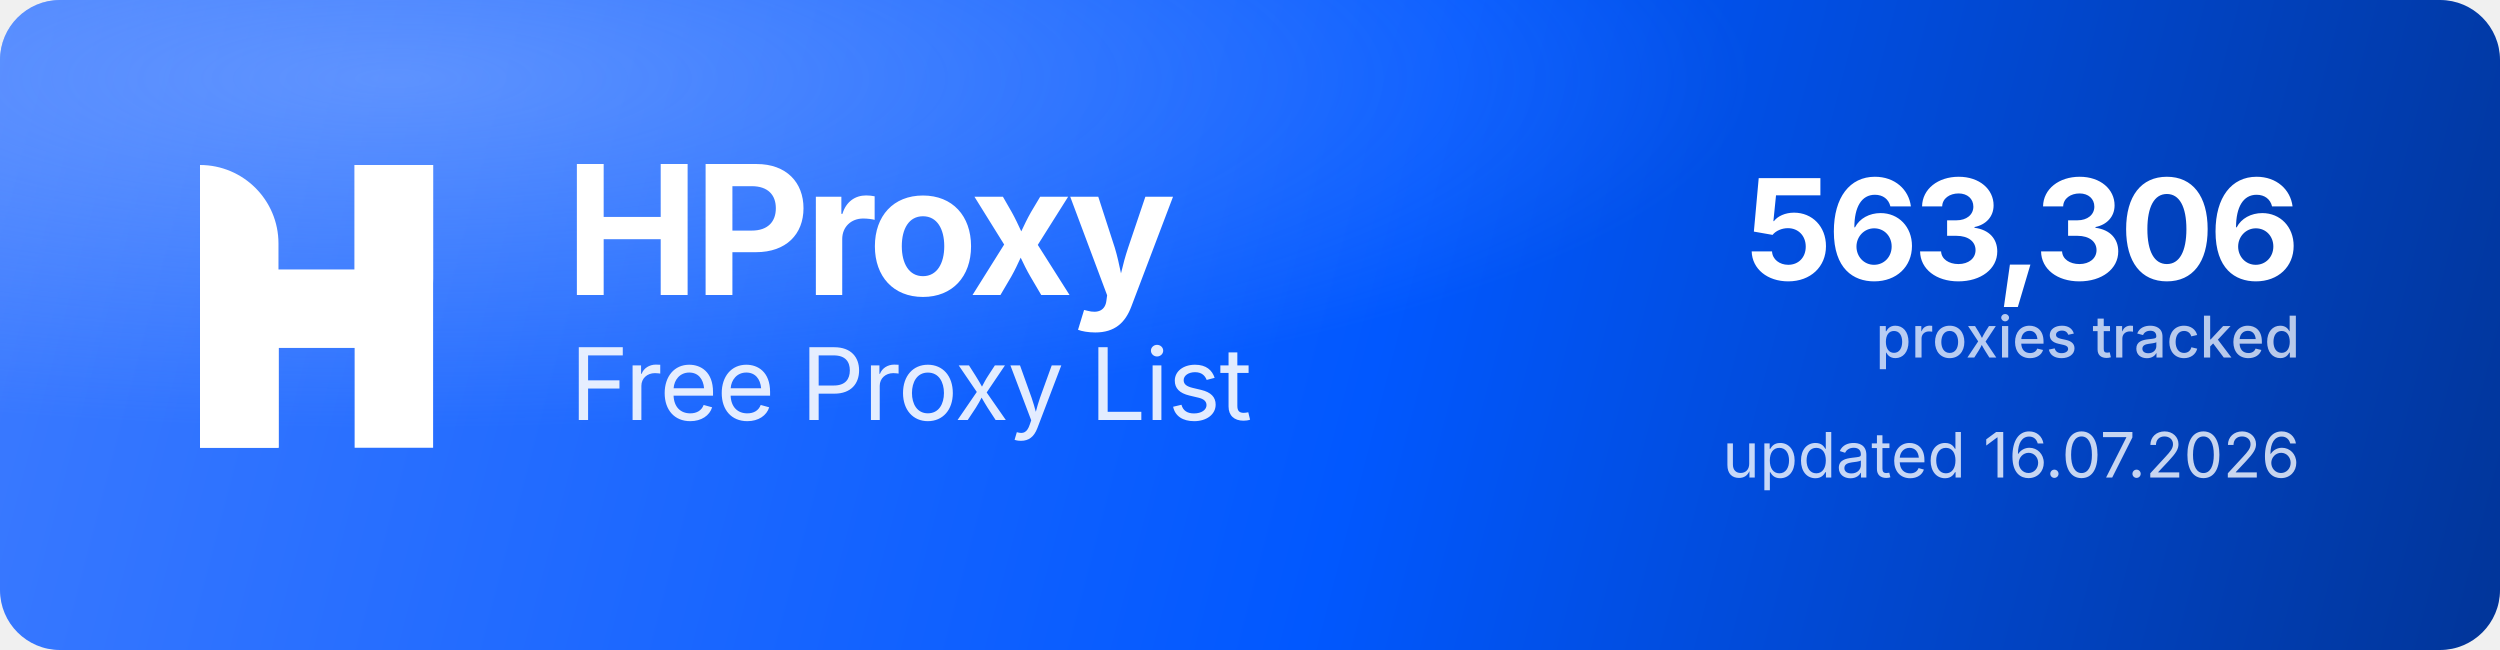
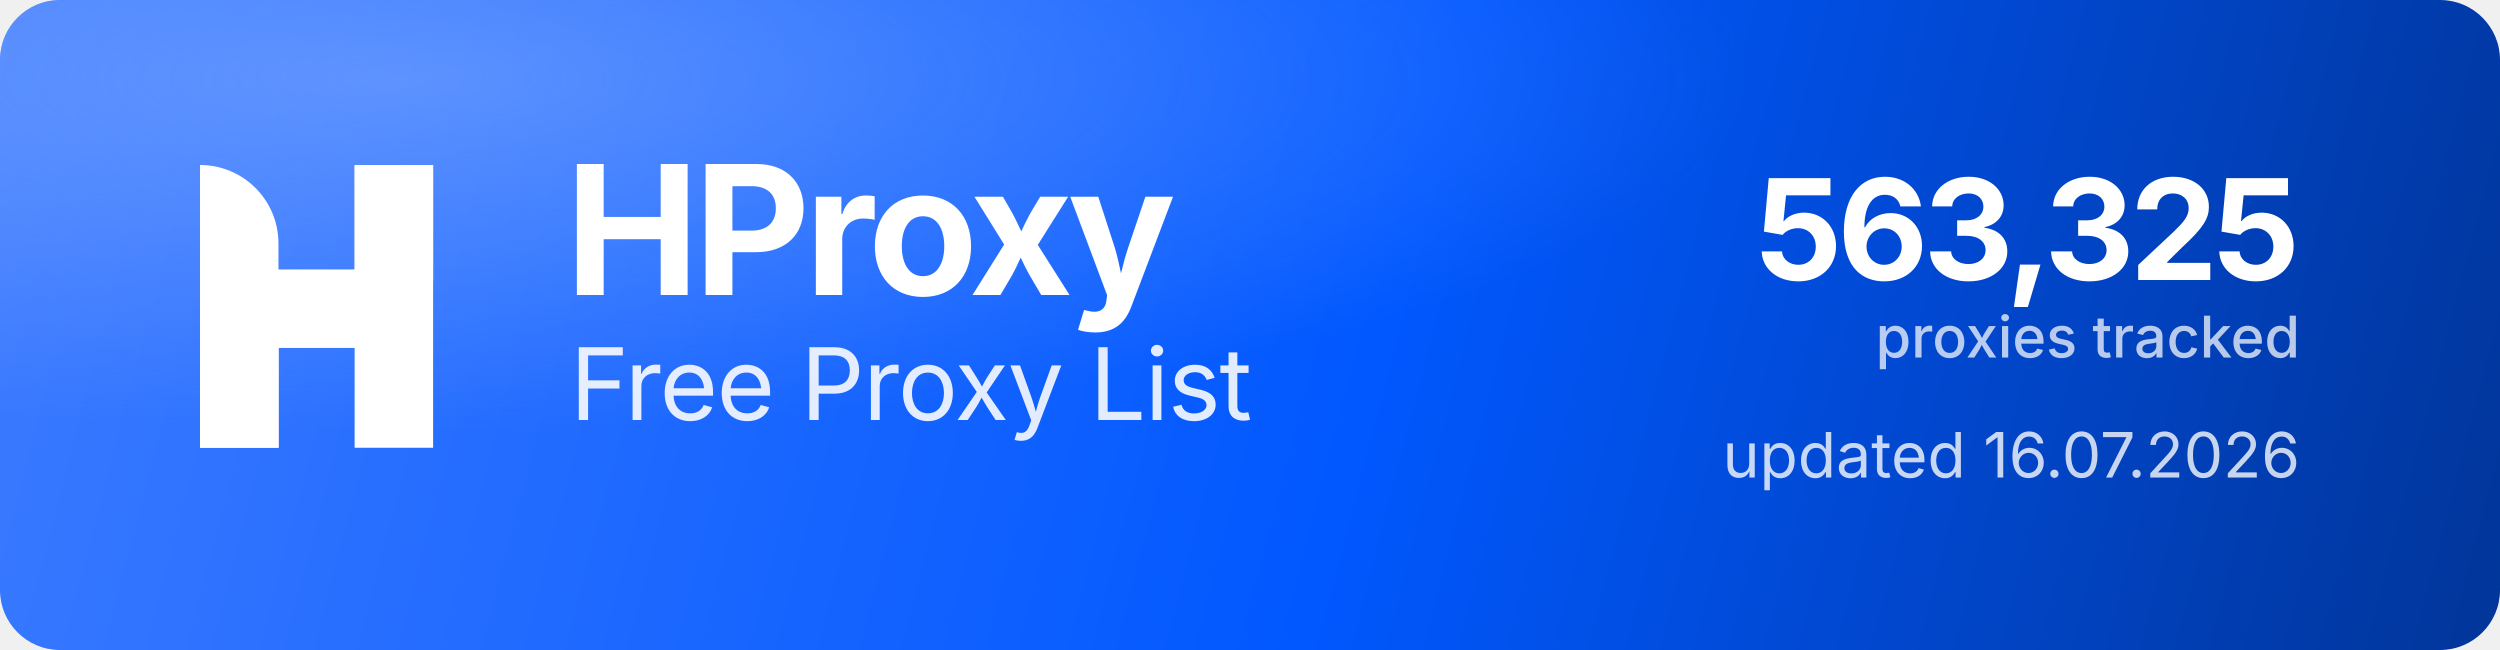
<svg xmlns="http://www.w3.org/2000/svg" width="1000" height="260" viewBox="0 0 1000 260" role="img" aria-label="HProxy Free Proxy List">
  <defs>
    <linearGradient id="hp-bg" x1="0" y1="0" x2="1000" y2="260" gradientUnits="userSpaceOnUse">
      <stop offset="0" stop-color="#3D7BFF" />
      <stop offset="0.55" stop-color="#0158FF" />
      <stop offset="1" stop-color="#013599" />
    </linearGradient>
    <radialGradient id="hp-glow" cx="0.16" cy="0.12" r="0.9">
      <stop offset="0" stop-color="#8FB4FF" stop-opacity="0.5" />
      <stop offset="0.6" stop-color="#8FB4FF" stop-opacity="0" />
    </radialGradient>
  </defs>
  <rect width="1000" height="260" rx="24" fill="url(#hp-bg)" />
  <rect width="1000" height="260" rx="24" fill="url(#hp-glow)" />
  <g transform="translate(80,66) scale(4.35)" fill="#FFFFFF">
    <path d="M0 0V0C3.985 0 7.216 3.231 7.216 7.216V26H0V0Z" />
    <rect x="14.219" width="7.216" height="26" />
    <path d="M7.235 26H0V15.971C0 12.455 2.851 9.604 6.367 9.604H14.22V0H21.437V10.453C21.437 13.97 18.586 16.82 15.069 16.82H7.235V26Z" />
  </g>
  <text x="226" y="118" font-family="'Geist','Inter','Segoe UI',system-ui,-apple-system,Helvetica,Arial,sans-serif" font-size="72" font-weight="700" letter-spacing="-2.3" fill="#FFFFFF">HProxy</text>
  <text x="228" y="168" font-family="'Geist','Inter','Segoe UI',system-ui,-apple-system,Helvetica,Arial,sans-serif" font-size="40" font-weight="400" letter-spacing="-0.5" fill="#FFFFFF" fill-opacity="0.88">Free Proxy List</text>
-   <text x="920" y="112" text-anchor="end" font-family="'Geist','Inter','Segoe UI',system-ui,-apple-system,Helvetica,Arial,sans-serif" font-size="56" font-weight="700" letter-spacing="-2" fill="#FFFFFF">563,306</text>
+   <text x="920" y="112" text-anchor="end" font-family="'Geist','Inter','Segoe UI',system-ui,-apple-system,Helvetica,Arial,sans-serif" font-size="56" font-weight="700" letter-spacing="-2" fill="#FFFFFF">563,325</text>
  <text x="920" y="143" text-anchor="end" font-family="'Geist','Inter','Segoe UI',system-ui,-apple-system,Helvetica,Arial,sans-serif" font-size="23" font-weight="500" fill="#FFFFFF" fill-opacity="0.72">proxies tracked</text>
  <text x="920" y="191" text-anchor="end" font-family="'Geist','Inter','Segoe UI',system-ui,-apple-system,Helvetica,Arial,sans-serif" font-size="25" font-weight="400" fill="#FFFFFF" fill-opacity="0.78">updated 16.07.2026</text>
</svg>
